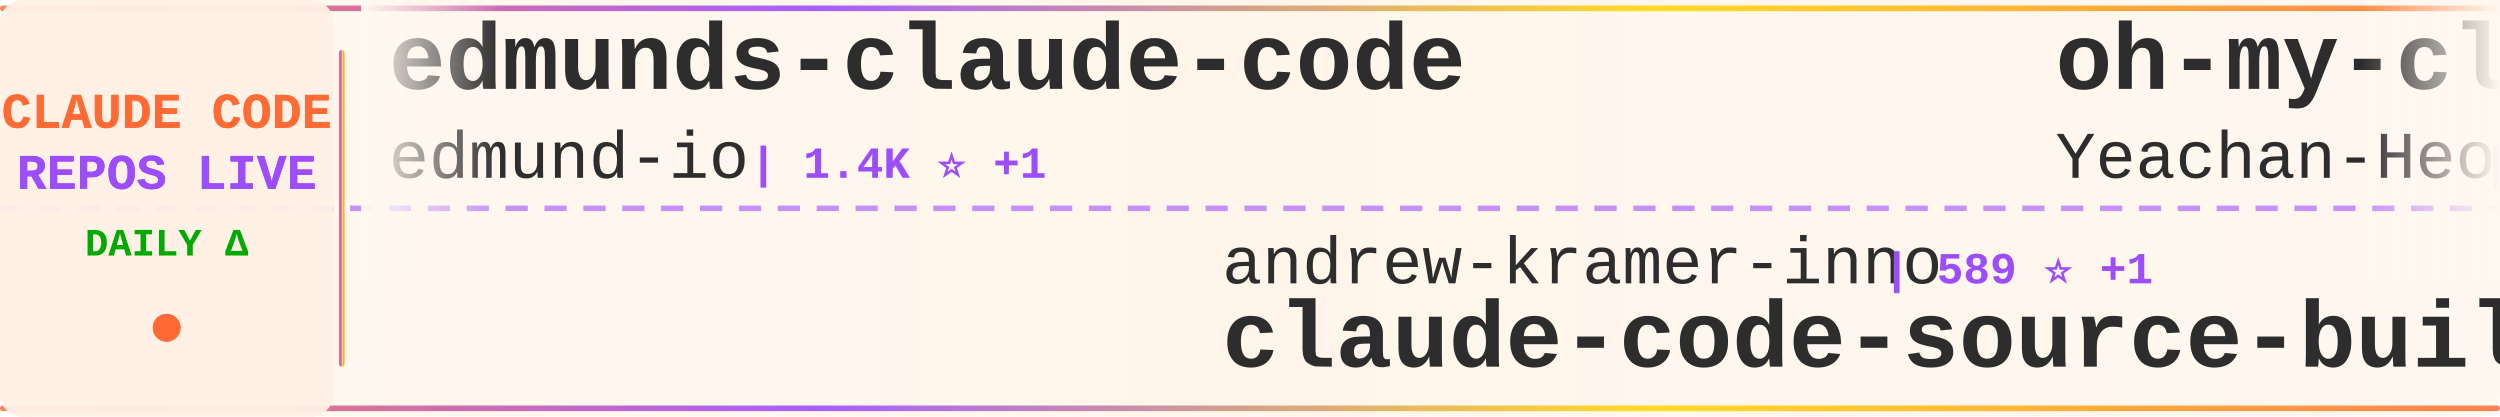
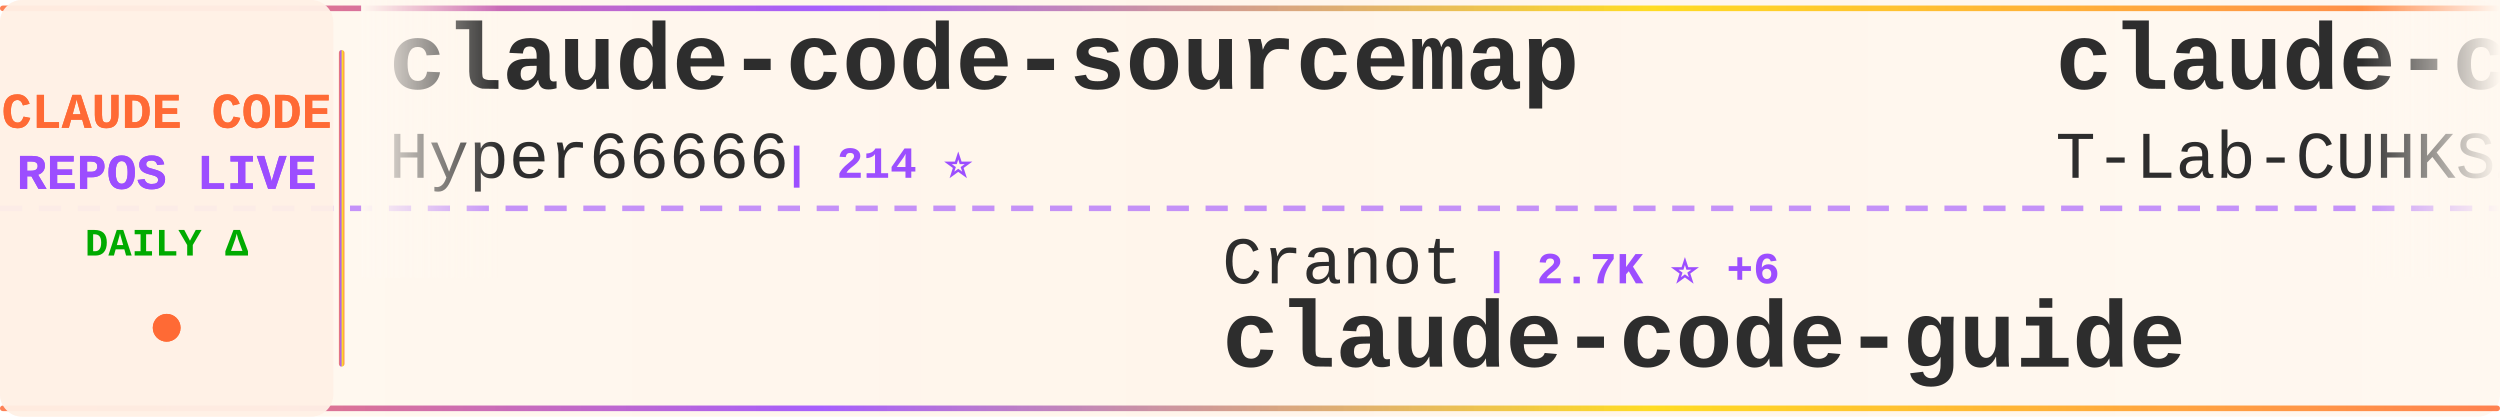
<svg xmlns="http://www.w3.org/2000/svg" width="900" height="150">
  <defs>
    <linearGradient id="tickerBg" x1="0%" y1="0%" x2="100%" y2="0%">
      <stop offset="0%" style="stop-color:#fff8f0;stop-opacity:0.98" />
      <stop offset="50%" style="stop-color:#fff5eb;stop-opacity:1" />
      <stop offset="100%" style="stop-color:#fff8f0;stop-opacity:0.98" />
    </linearGradient>
    <linearGradient id="borderGrad" x1="0%" y1="0%" x2="100%" y2="0%">
      <stop offset="0%" style="stop-color:#FF6B35;stop-opacity:0.85">
        <animate attributeName="stop-opacity" values="0.85;1;0.85" dur="2s" repeatCount="indefinite" />
      </stop>
      <stop offset="33%" style="stop-color:#9C4EFF;stop-opacity:0.9">
        <animate attributeName="stop-opacity" values="0.9;1;0.9" dur="2.2s" repeatCount="indefinite" />
      </stop>
      <stop offset="66%" style="stop-color:#FFD700;stop-opacity:0.85">
        <animate attributeName="stop-opacity" values="0.85;1;0.85" dur="1.8s" repeatCount="indefinite" />
      </stop>
      <stop offset="100%" style="stop-color:#FF6B35;stop-opacity:0.85">
        <animate attributeName="stop-opacity" values="0.85;1;0.85" dur="2s" repeatCount="indefinite" />
      </stop>
    </linearGradient>
    <filter id="textGlow">
      <feGaussianBlur stdDeviation="0.15" result="coloredBlur" />
      <feMerge>
        <feMergeNode in="coloredBlur" />
        <feMergeNode in="SourceGraphic" />
      </feMerge>
    </filter>
    <filter id="metricGlow">
      <feGaussianBlur stdDeviation="0.2" result="coloredBlur" />
      <feMerge>
        <feMergeNode in="coloredBlur" />
        <feMergeNode in="SourceGraphic" />
      </feMerge>
    </filter>
    <linearGradient id="leftFade" x1="0%" y1="0%" x2="100%" y2="0%">
      <stop offset="0%" style="stop-color:#fff8f0;stop-opacity:1" />
      <stop offset="100%" style="stop-color:#fff8f0;stop-opacity:0" />
    </linearGradient>
    <linearGradient id="rightFade" x1="0%" y1="0%" x2="100%" y2="0%">
      <stop offset="0%" style="stop-color:#fff8f0;stop-opacity:0" />
      <stop offset="100%" style="stop-color:#fff8f0;stop-opacity:1" />
    </linearGradient>
  </defs>
  <rect width="900" height="150" fill="url(#tickerBg)" rx="8" />
  <rect x="0" y="2" width="900" height="2" fill="url(#borderGrad)" rx="1" />
  <rect x="0" y="146" width="900" height="2" fill="url(#borderGrad)" rx="1" />
  <line x1="0" y1="75" x2="900" y2="75" stroke="#9C4EFF" stroke-width="2" stroke-dasharray="8 6" opacity="0.6" />
  <rect x="0" y="0" width="120" height="150" fill="#fff0e6" opacity="0.95" rx="8" />
  <text x="60" y="46" font-family="'Courier New', monospace" font-size="18" font-weight="bold" fill="#FF6B35" text-anchor="middle" filter="url(#textGlow)">
    CLAUDE CODE
  </text>
  <text x="60" y="68" font-family="'Courier New', monospace" font-size="18" font-weight="bold" fill="#9C4EFF" text-anchor="middle" filter="url(#textGlow)">
    REPOS LIVE
  </text>
  <text x="60" y="92" font-family="'Courier New', monospace" font-size="14" font-weight="bold" fill="#00aa00" text-anchor="middle">
    DAILY Δ
  </text>
  <circle cx="60" cy="118" r="5" fill="#FF6B35" filter="url(#metricGlow)">
    <animate attributeName="r" values="4;6;4" dur="1.5s" repeatCount="indefinite" />
    <animate attributeName="opacity" values="0.6;1;0.6" dur="1.5s" repeatCount="indefinite" />
  </circle>
  <rect x="122" y="18" width="2" height="114" fill="url(#borderGrad)" rx="1" />
  <clipPath id="tickerClip">
    <rect x="130" y="0" width="770" height="150" />
  </clipPath>
  <g clip-path="url(#tickerClip)">
    <g id="tickerItems">
      <animateTransform attributeName="transform" attributeType="XML" type="translate" from="0 0" to="-3000 0" dur="54s" repeatCount="indefinite" />
      <g transform="translate(0, 0)">
-         <text x="140" y="32" font-family="'Courier New', monospace" font-size="34" font-weight="bold" fill="#2d2d2d">edmunds-claude-code</text>
-         <text x="140" y="64" font-family="'Courier New', monospace" font-size="24" font-weight="normal" fill="#2d2d2d" opacity="1.0">edmund-io</text>
-         <text x="270" y="64" font-family="'Courier New', monospace" font-size="16" font-weight="bold" fill="#9C4EFF"> | 1.4K ⭐ +1</text>
+         <text x="140" y="32" font-family="'Courier New', monospace" font-size="34" font-weight="bold" fill="#2d2d2d">claude-code-sourcemap</text>
+         <text x="140" y="64" font-family="'Courier New', monospace" font-size="24" font-weight="normal" fill="#2d2d2d" opacity="1.0">Hyper66666</text>
+         <text x="282" y="64" font-family="'Courier New', monospace" font-size="16" font-weight="bold" fill="#9C4EFF"> | 214 ⭐</text>
      </g>
      <g transform="translate(300, 0)">
-         <text x="140" y="102" font-family="'Courier New', monospace" font-size="24" font-weight="normal" fill="#2d2d2d" opacity="1.0">andrew-kramer-inno</text>
-         <text x="378" y="102" font-family="'Courier New', monospace" font-size="16" font-weight="bold" fill="#9C4EFF"> | 589 ⭐ +1</text>
-         <text x="140" y="132" font-family="'Courier New', monospace" font-size="34" font-weight="bold" fill="#2d2d2d">claude-code-source-build</text>
+         <text x="140" y="102" font-family="'Courier New', monospace" font-size="24" font-weight="normal" fill="#2d2d2d" opacity="1.0">Cranot</text>
+         <text x="234" y="102" font-family="'Courier New', monospace" font-size="16" font-weight="bold" fill="#9C4EFF"> | 2.7K ⭐ +6</text>
+         <text x="140" y="132" font-family="'Courier New', monospace" font-size="34" font-weight="bold" fill="#2d2d2d">claude-code-guide</text>
      </g>
      <g transform="translate(600, 0)">
-         <text x="140" y="32" font-family="'Courier New', monospace" font-size="34" font-weight="bold" fill="#2d2d2d">oh-my-claudecode</text>
-         <text x="140" y="64" font-family="'Courier New', monospace" font-size="24" font-weight="normal" fill="#2d2d2d" opacity="1.0">Yeachan-Heo</text>
-         <text x="294" y="64" font-family="'Courier New', monospace" font-size="16" font-weight="bold" fill="#9C4EFF"> | 34.0K ⭐ +117</text>
+         <text x="140" y="32" font-family="'Courier New', monospace" font-size="34" font-weight="bold" fill="#2d2d2d">claude-code</text>
+         <text x="140" y="64" font-family="'Courier New', monospace" font-size="24" font-weight="normal" fill="#2d2d2d" opacity="1.0">T-Lab-CUHKSZ</text>
+         <text x="306" y="64" font-family="'Courier New', monospace" font-size="16" font-weight="bold" fill="#9C4EFF"> | 310 ⭐</text>
      </g>
      <g transform="translate(900, 0)">
-         <text x="140" y="102" font-family="'Courier New', monospace" font-size="24" font-weight="normal" fill="#2d2d2d" opacity="1.0">alex000kim</text>
-         <text x="282" y="102" font-family="'Courier New', monospace" font-size="16" font-weight="bold" fill="#9C4EFF"> | 225 ⭐</text>
-         <text x="140" y="132" font-family="'Courier New', monospace" font-size="34" font-weight="bold" fill="#2d2d2d">claude-code</text>
+         <text x="140" y="102" font-family="'Courier New', monospace" font-size="24" font-weight="normal" fill="#2d2d2d" opacity="1.0">wshobson</text>
+         <text x="258" y="102" font-family="'Courier New', monospace" font-size="16" font-weight="bold" fill="#9C4EFF"> | 35.5K ⭐ +71</text>
+         <text x="140" y="132" font-family="'Courier New', monospace" font-size="34" font-weight="bold" fill="#2d2d2d">agents</text>
      </g>
      <g transform="translate(1200, 0)">
-         <text x="140" y="32" font-family="'Courier New', monospace" font-size="34" font-weight="bold" fill="#2d2d2d">CLIProxyAPI</text>
-         <text x="140" y="64" font-family="'Courier New', monospace" font-size="24" font-weight="normal" fill="#2d2d2d" opacity="1.0">router-for-me</text>
-         <text x="318" y="64" font-family="'Courier New', monospace" font-size="16" font-weight="bold" fill="#9C4EFF"> | 32.8K ⭐ +153</text>
+         <text x="140" y="32" font-family="'Courier New', monospace" font-size="34" font-weight="bold" fill="#2d2d2d">claude-code-reverse</text>
+         <text x="140" y="64" font-family="'Courier New', monospace" font-size="24" font-weight="normal" fill="#2d2d2d" opacity="1.0">Yuyz0112</text>
+         <text x="258" y="64" font-family="'Courier New', monospace" font-size="16" font-weight="bold" fill="#9C4EFF"> | 2.4K ⭐</text>
      </g>
      <g transform="translate(1500, 0)">
-         <text x="140" y="102" font-family="'Courier New', monospace" font-size="24" font-weight="normal" fill="#2d2d2d" opacity="1.0">luongnv89</text>
-         <text x="270" y="102" font-family="'Courier New', monospace" font-size="16" font-weight="bold" fill="#9C4EFF"> | 33.0K ⭐ +195</text>
-         <text x="140" y="132" font-family="'Courier New', monospace" font-size="34" font-weight="bold" fill="#2d2d2d">claude-howto</text>
+         <text x="140" y="102" font-family="'Courier New', monospace" font-size="24" font-weight="normal" fill="#2d2d2d" opacity="1.0">Donchitos</text>
+         <text x="270" y="102" font-family="'Courier New', monospace" font-size="16" font-weight="bold" fill="#9C4EFF"> | 18.8K ⭐ +92</text>
+         <text x="140" y="132" font-family="'Courier New', monospace" font-size="34" font-weight="bold" fill="#2d2d2d">Claude-Code-Game-Studios</text>
      </g>
      <g transform="translate(1800, 0)">
-         <text x="140" y="32" font-family="'Courier New', monospace" font-size="34" font-weight="bold" fill="#2d2d2d">claude-code-hub</text>
-         <text x="140" y="64" font-family="'Courier New', monospace" font-size="24" font-weight="normal" fill="#2d2d2d" opacity="1.0">ding113</text>
-         <text x="246" y="64" font-family="'Courier New', monospace" font-size="16" font-weight="bold" fill="#9C4EFF"> | 2.8K ⭐ +9</text>
+         <text x="140" y="32" font-family="'Courier New', monospace" font-size="34" font-weight="bold" fill="#2d2d2d">Open-ClaudeCode</text>
+         <text x="140" y="64" font-family="'Courier New', monospace" font-size="24" font-weight="normal" fill="#2d2d2d" opacity="1.0">LING71671</text>
+         <text x="270" y="64" font-family="'Courier New', monospace" font-size="16" font-weight="bold" fill="#9C4EFF"> | 831 ⭐ +1</text>
      </g>
      <g transform="translate(2100, 0)">
        <text x="140" y="102" font-family="'Courier New', monospace" font-size="24" font-weight="normal" fill="#2d2d2d" opacity="1.0">wanshuiyin</text>
-         <text x="282" y="102" font-family="'Courier New', monospace" font-size="16" font-weight="bold" fill="#9C4EFF"> | 9.4K ⭐ +92</text>
+         <text x="282" y="102" font-family="'Courier New', monospace" font-size="16" font-weight="bold" fill="#9C4EFF"> | 9.4K ⭐ +88</text>
        <text x="140" y="132" font-family="'Courier New', monospace" font-size="34" font-weight="bold" fill="#2d2d2d">Auto-claude-code-researc...</text>
      </g>
      <g transform="translate(2400, 0)">
-         <text x="140" y="32" font-family="'Courier New', monospace" font-size="34" font-weight="bold" fill="#2d2d2d">claude-code</text>
-         <text x="140" y="64" font-family="'Courier New', monospace" font-size="24" font-weight="normal" fill="#2d2d2d" opacity="1.0">codeaashu</text>
-         <text x="270" y="64" font-family="'Courier New', monospace" font-size="16" font-weight="bold" fill="#9C4EFF"> | 2.6K ⭐ +13</text>
+         <text x="140" y="32" font-family="'Courier New', monospace" font-size="34" font-weight="bold" fill="#2d2d2d">claude-code-prompts</text>
+         <text x="140" y="64" font-family="'Courier New', monospace" font-size="24" font-weight="normal" fill="#2d2d2d" opacity="1.0">repowise-dev</text>
+         <text x="306" y="64" font-family="'Courier New', monospace" font-size="16" font-weight="bold" fill="#9C4EFF"> | 1.0K ⭐ +4</text>
      </g>
      <g transform="translate(2700, 0)">
-         <text x="140" y="102" font-family="'Courier New', monospace" font-size="24" font-weight="normal" fill="#2d2d2d" opacity="1.0">chiragjoshi12</text>
-         <text x="318" y="102" font-family="'Courier New', monospace" font-size="16" font-weight="bold" fill="#9C4EFF"> | 201 ⭐</text>
-         <text x="140" y="132" font-family="'Courier New', monospace" font-size="34" font-weight="bold" fill="#2d2d2d">claude-code</text>
+         <text x="140" y="102" font-family="'Courier New', monospace" font-size="24" font-weight="normal" fill="#2d2d2d" opacity="1.0">edmund-io</text>
+         <text x="270" y="102" font-family="'Courier New', monospace" font-size="16" font-weight="bold" fill="#9C4EFF"> | 1.4K ⭐ +2</text>
+         <text x="140" y="132" font-family="'Courier New', monospace" font-size="34" font-weight="bold" fill="#2d2d2d">edmunds-claude-code</text>
      </g>
      <g transform="translate(3000, 0)">
-         <text x="140" y="32" font-family="'Courier New', monospace" font-size="34" font-weight="bold" fill="#2d2d2d">edmunds-claude-code</text>
-         <text x="140" y="64" font-family="'Courier New', monospace" font-size="24" font-weight="normal" fill="#2d2d2d" opacity="1.0">edmund-io</text>
-         <text x="270" y="64" font-family="'Courier New', monospace" font-size="16" font-weight="bold" fill="#9C4EFF"> | 1.4K ⭐ +1</text>
+         <text x="140" y="32" font-family="'Courier New', monospace" font-size="34" font-weight="bold" fill="#2d2d2d">claude-code-sourcemap</text>
+         <text x="140" y="64" font-family="'Courier New', monospace" font-size="24" font-weight="normal" fill="#2d2d2d" opacity="1.0">Hyper66666</text>
+         <text x="282" y="64" font-family="'Courier New', monospace" font-size="16" font-weight="bold" fill="#9C4EFF"> | 214 ⭐</text>
      </g>
      <g transform="translate(3300, 0)">
-         <text x="140" y="102" font-family="'Courier New', monospace" font-size="24" font-weight="normal" fill="#2d2d2d" opacity="1.0">andrew-kramer-inno</text>
-         <text x="378" y="102" font-family="'Courier New', monospace" font-size="16" font-weight="bold" fill="#9C4EFF"> | 589 ⭐ +1</text>
-         <text x="140" y="132" font-family="'Courier New', monospace" font-size="34" font-weight="bold" fill="#2d2d2d">claude-code-source-build</text>
+         <text x="140" y="102" font-family="'Courier New', monospace" font-size="24" font-weight="normal" fill="#2d2d2d" opacity="1.0">Cranot</text>
+         <text x="234" y="102" font-family="'Courier New', monospace" font-size="16" font-weight="bold" fill="#9C4EFF"> | 2.7K ⭐ +6</text>
+         <text x="140" y="132" font-family="'Courier New', monospace" font-size="34" font-weight="bold" fill="#2d2d2d">claude-code-guide</text>
      </g>
      <g transform="translate(3600, 0)">
-         <text x="140" y="32" font-family="'Courier New', monospace" font-size="34" font-weight="bold" fill="#2d2d2d">oh-my-claudecode</text>
-         <text x="140" y="64" font-family="'Courier New', monospace" font-size="24" font-weight="normal" fill="#2d2d2d" opacity="1.0">Yeachan-Heo</text>
-         <text x="294" y="64" font-family="'Courier New', monospace" font-size="16" font-weight="bold" fill="#9C4EFF"> | 34.0K ⭐ +117</text>
+         <text x="140" y="32" font-family="'Courier New', monospace" font-size="34" font-weight="bold" fill="#2d2d2d">claude-code</text>
+         <text x="140" y="64" font-family="'Courier New', monospace" font-size="24" font-weight="normal" fill="#2d2d2d" opacity="1.0">T-Lab-CUHKSZ</text>
+         <text x="306" y="64" font-family="'Courier New', monospace" font-size="16" font-weight="bold" fill="#9C4EFF"> | 310 ⭐</text>
      </g>
      <g transform="translate(3900, 0)">
-         <text x="140" y="102" font-family="'Courier New', monospace" font-size="24" font-weight="normal" fill="#2d2d2d" opacity="1.0">alex000kim</text>
-         <text x="282" y="102" font-family="'Courier New', monospace" font-size="16" font-weight="bold" fill="#9C4EFF"> | 225 ⭐</text>
-         <text x="140" y="132" font-family="'Courier New', monospace" font-size="34" font-weight="bold" fill="#2d2d2d">claude-code</text>
+         <text x="140" y="102" font-family="'Courier New', monospace" font-size="24" font-weight="normal" fill="#2d2d2d" opacity="1.0">wshobson</text>
+         <text x="258" y="102" font-family="'Courier New', monospace" font-size="16" font-weight="bold" fill="#9C4EFF"> | 35.5K ⭐ +71</text>
+         <text x="140" y="132" font-family="'Courier New', monospace" font-size="34" font-weight="bold" fill="#2d2d2d">agents</text>
      </g>
    </g>
  </g>
  <rect x="130" y="0" width="50" height="100" fill="url(#leftFade)" />
  <rect x="850" y="0" width="50" height="100" fill="url(#rightFade)" />
</svg>
